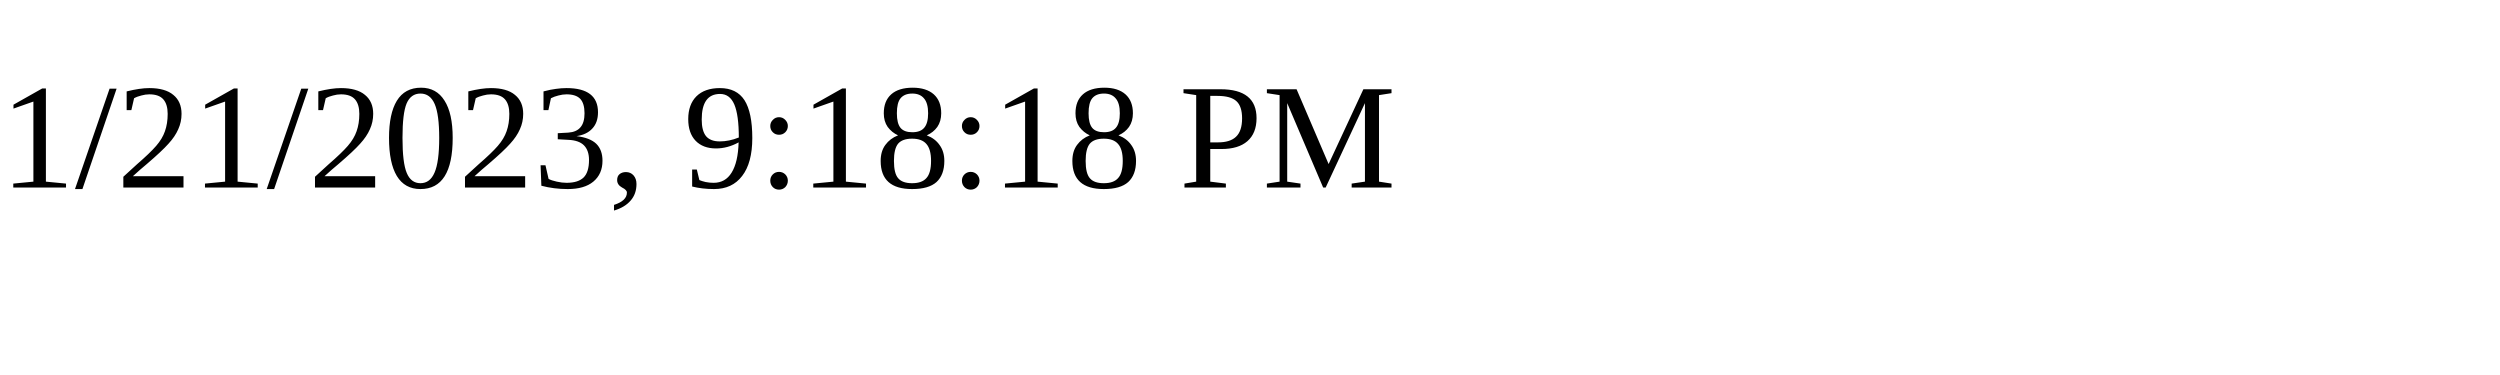
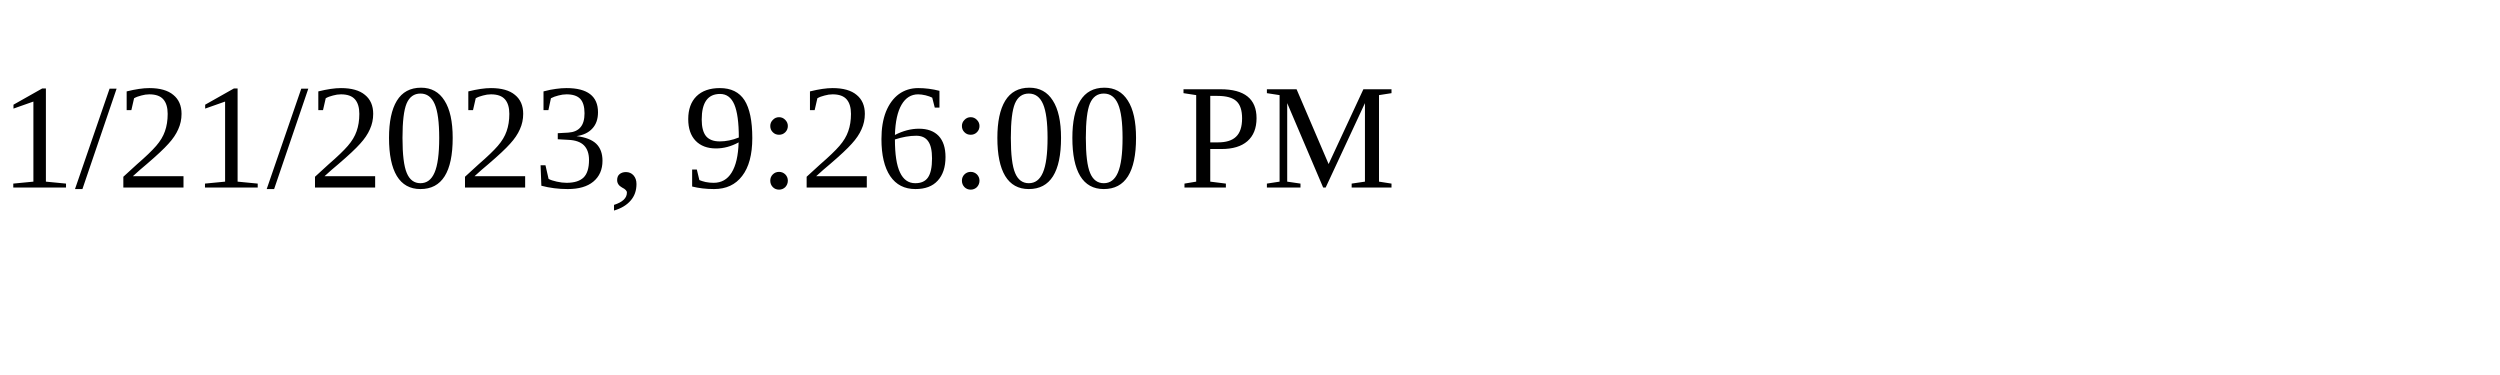
<svg xmlns="http://www.w3.org/2000/svg" height="30" width="200">
-   <text x="0" y="15">1/21/2023, 9:18:18 PM</text>
+   <text x="0" y="15">1/21/2023, 9:26:00 PM</text>
</svg>
